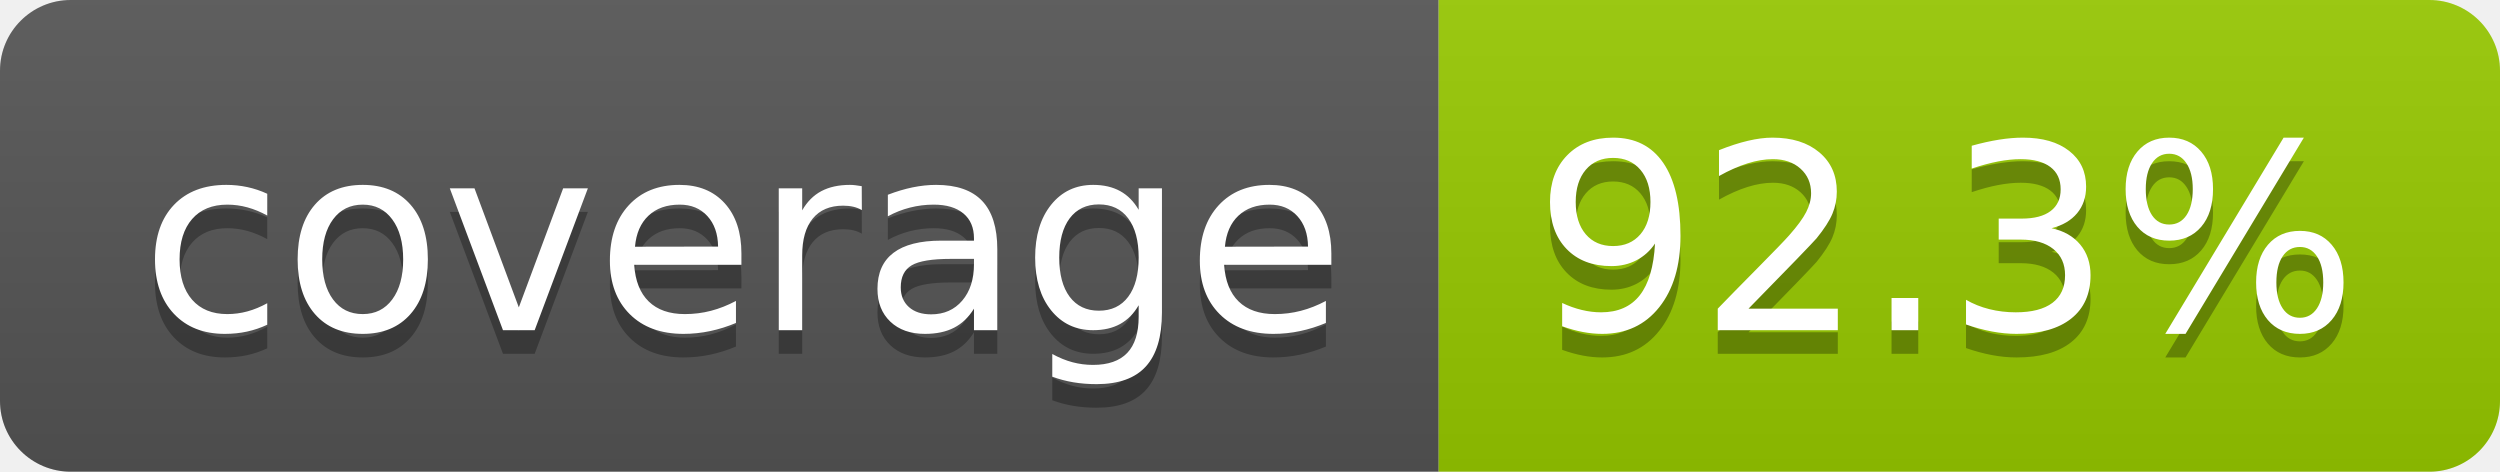
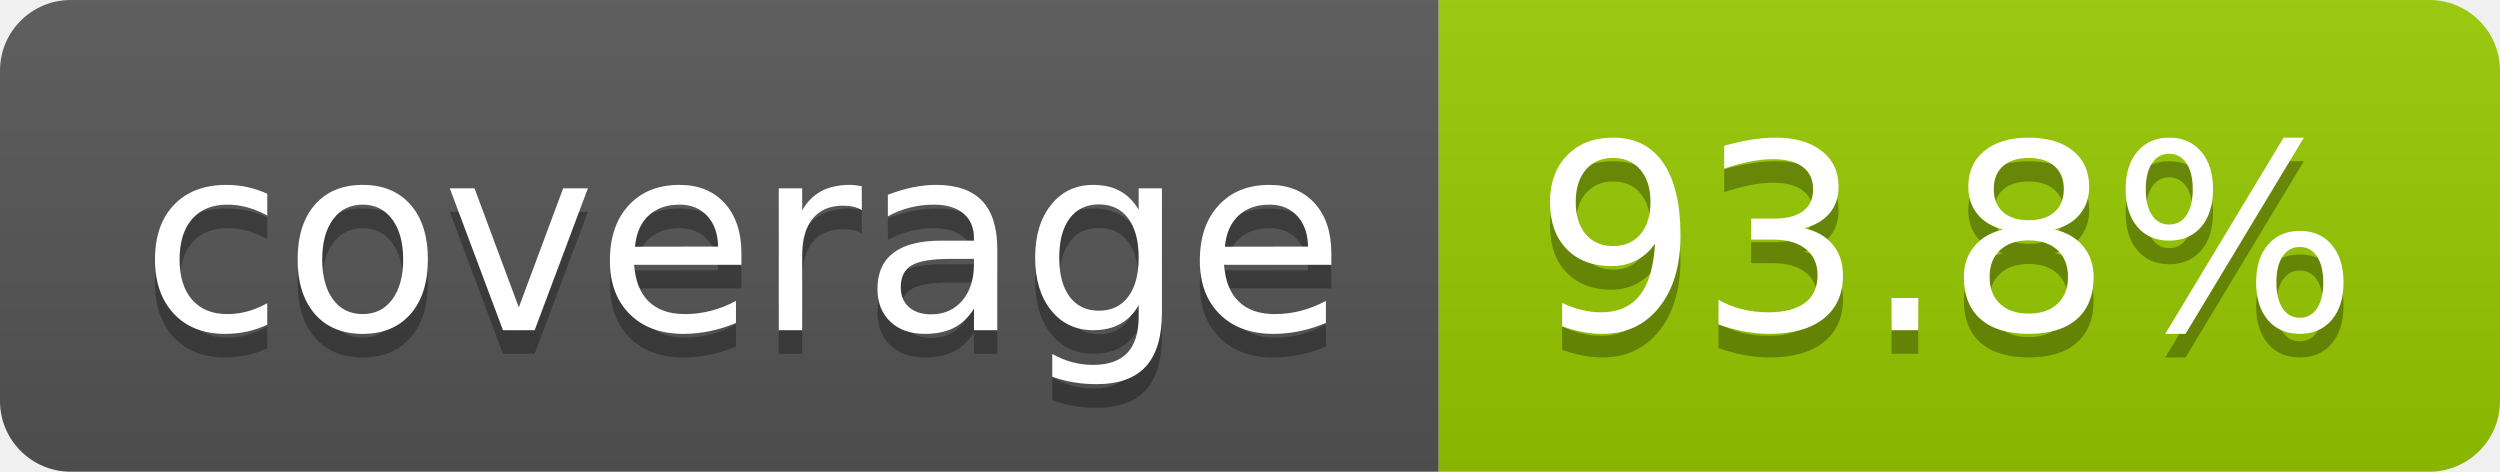
- <svg xmlns="http://www.w3.org/2000/svg" width="106" height="20" role="img" aria-label="coverage: 92.3%">
+ <svg xmlns="http://www.w3.org/2000/svg" width="106" height="20" role="img" aria-label="coverage: 93.8%">
  <linearGradient id="s" x2="0" y2="100%">
    <stop offset="0" stop-color="#bbb" stop-opacity=".1" />
    <stop offset="1" stop-opacity=".1" />
  </linearGradient>
  <clipPath id="r">
    <rect width="106" height="20" rx="3" fill="#fff" />
  </clipPath>
  <g clip-path="url(#r)">
    <rect width="61" height="20" fill="#555" />
    <rect x="61" width="45" height="20" fill="#97ca00" />
    <rect width="106" height="20" fill="url(#s)" />
  </g>
  <g fill="#fff" text-anchor="middle" font-family="Verdana,Geneva,DejaVu Sans,sans-serif" text-rendering="geometricPrecision" font-size="110">
    <text aria-hidden="true" x="315" y="150" fill="#010101" fill-opacity=".3" transform="scale(.1)" textLength="510">coverage</text>
    <text x="315" y="140" transform="scale(.1)" fill="#fff" textLength="510">coverage</text>
-     <text aria-hidden="true" x="825" y="150" fill="#010101" fill-opacity=".3" transform="scale(.1)" textLength="350">92.3%</text>
-     <text x="825" y="140" transform="scale(.1)" fill="#fff" textLength="350">92.3%</text>
+     <text aria-hidden="true" x="825" y="150" fill="#010101" fill-opacity=".3" transform="scale(.1)" textLength="350">93.8%</text>
+     <text x="825" y="140" transform="scale(.1)" fill="#fff" textLength="350">93.8%</text>
  </g>
</svg>
